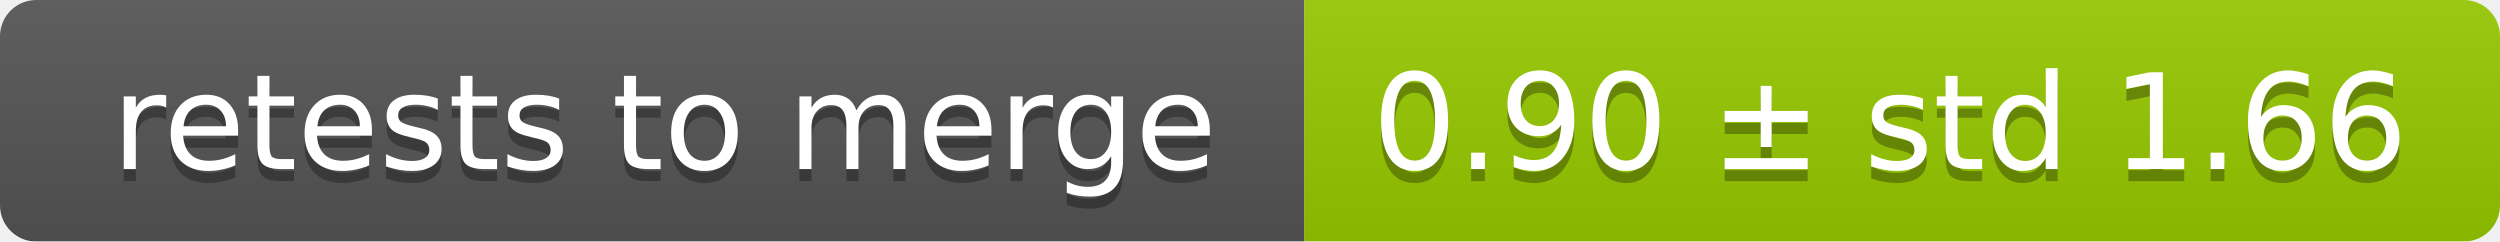
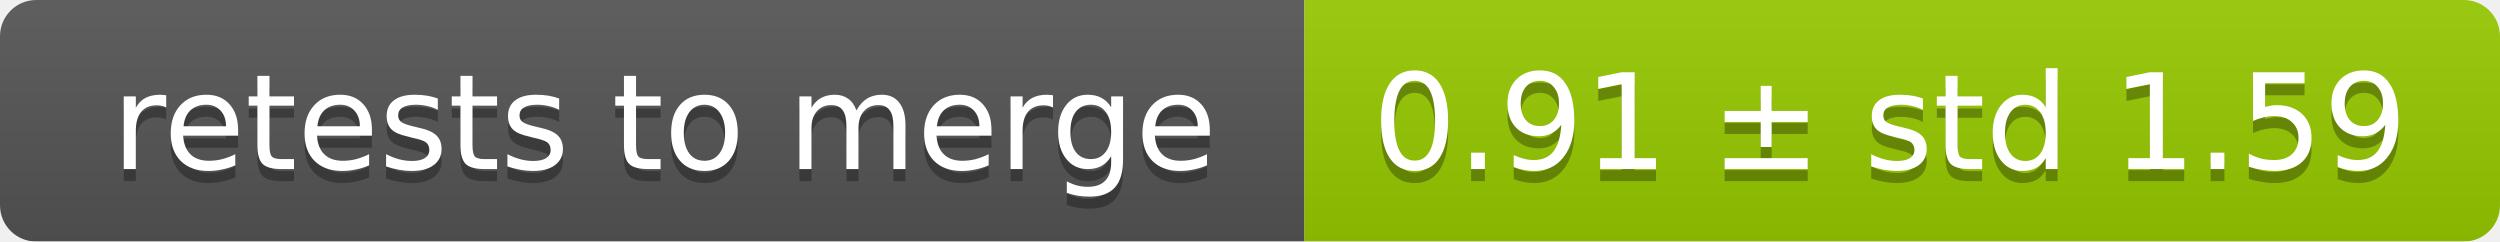
<svg xmlns="http://www.w3.org/2000/svg" width="207" height="20">
  <linearGradient id="smooth" x2="0" y2="100%">
    <stop offset="0" stop-color="#bbb" stop-opacity=".1" />
    <stop offset="1" stop-opacity=".1" />
  </linearGradient>
  <mask id="round">
    <rect width="207" height="20" rx="3" fill="#fff" />
  </mask>
  <g mask="url(#round)">
    <rect width="108" height="20" fill="#555" />
    <rect x="108" width="99" height="20" fill="#97ca00" />
    <rect width="207" height="20" fill="url(#smooth)" />
  </g>
  <g fill="#fff" text-anchor="middle" font-family="DejaVu Sans,Verdana,Geneva,sans-serif" font-size="11">
    <text x="55" y="15" fill="#010101" fill-opacity=".3">retests to merge</text>
    <text x="55" y="14">retests to merge</text>
-     <text x="156.5" y="15" fill="#010101" fill-opacity=".3">0.90 ± std 1.66</text>
-     <text x="156.5" y="14">0.90 ± std 1.66</text>
+     <text x="156.5" y="15" fill="#010101" fill-opacity=".3">0.91 ± std 1.59</text>
+     <text x="156.5" y="14">0.91 ± std 1.59</text>
  </g>
</svg>
